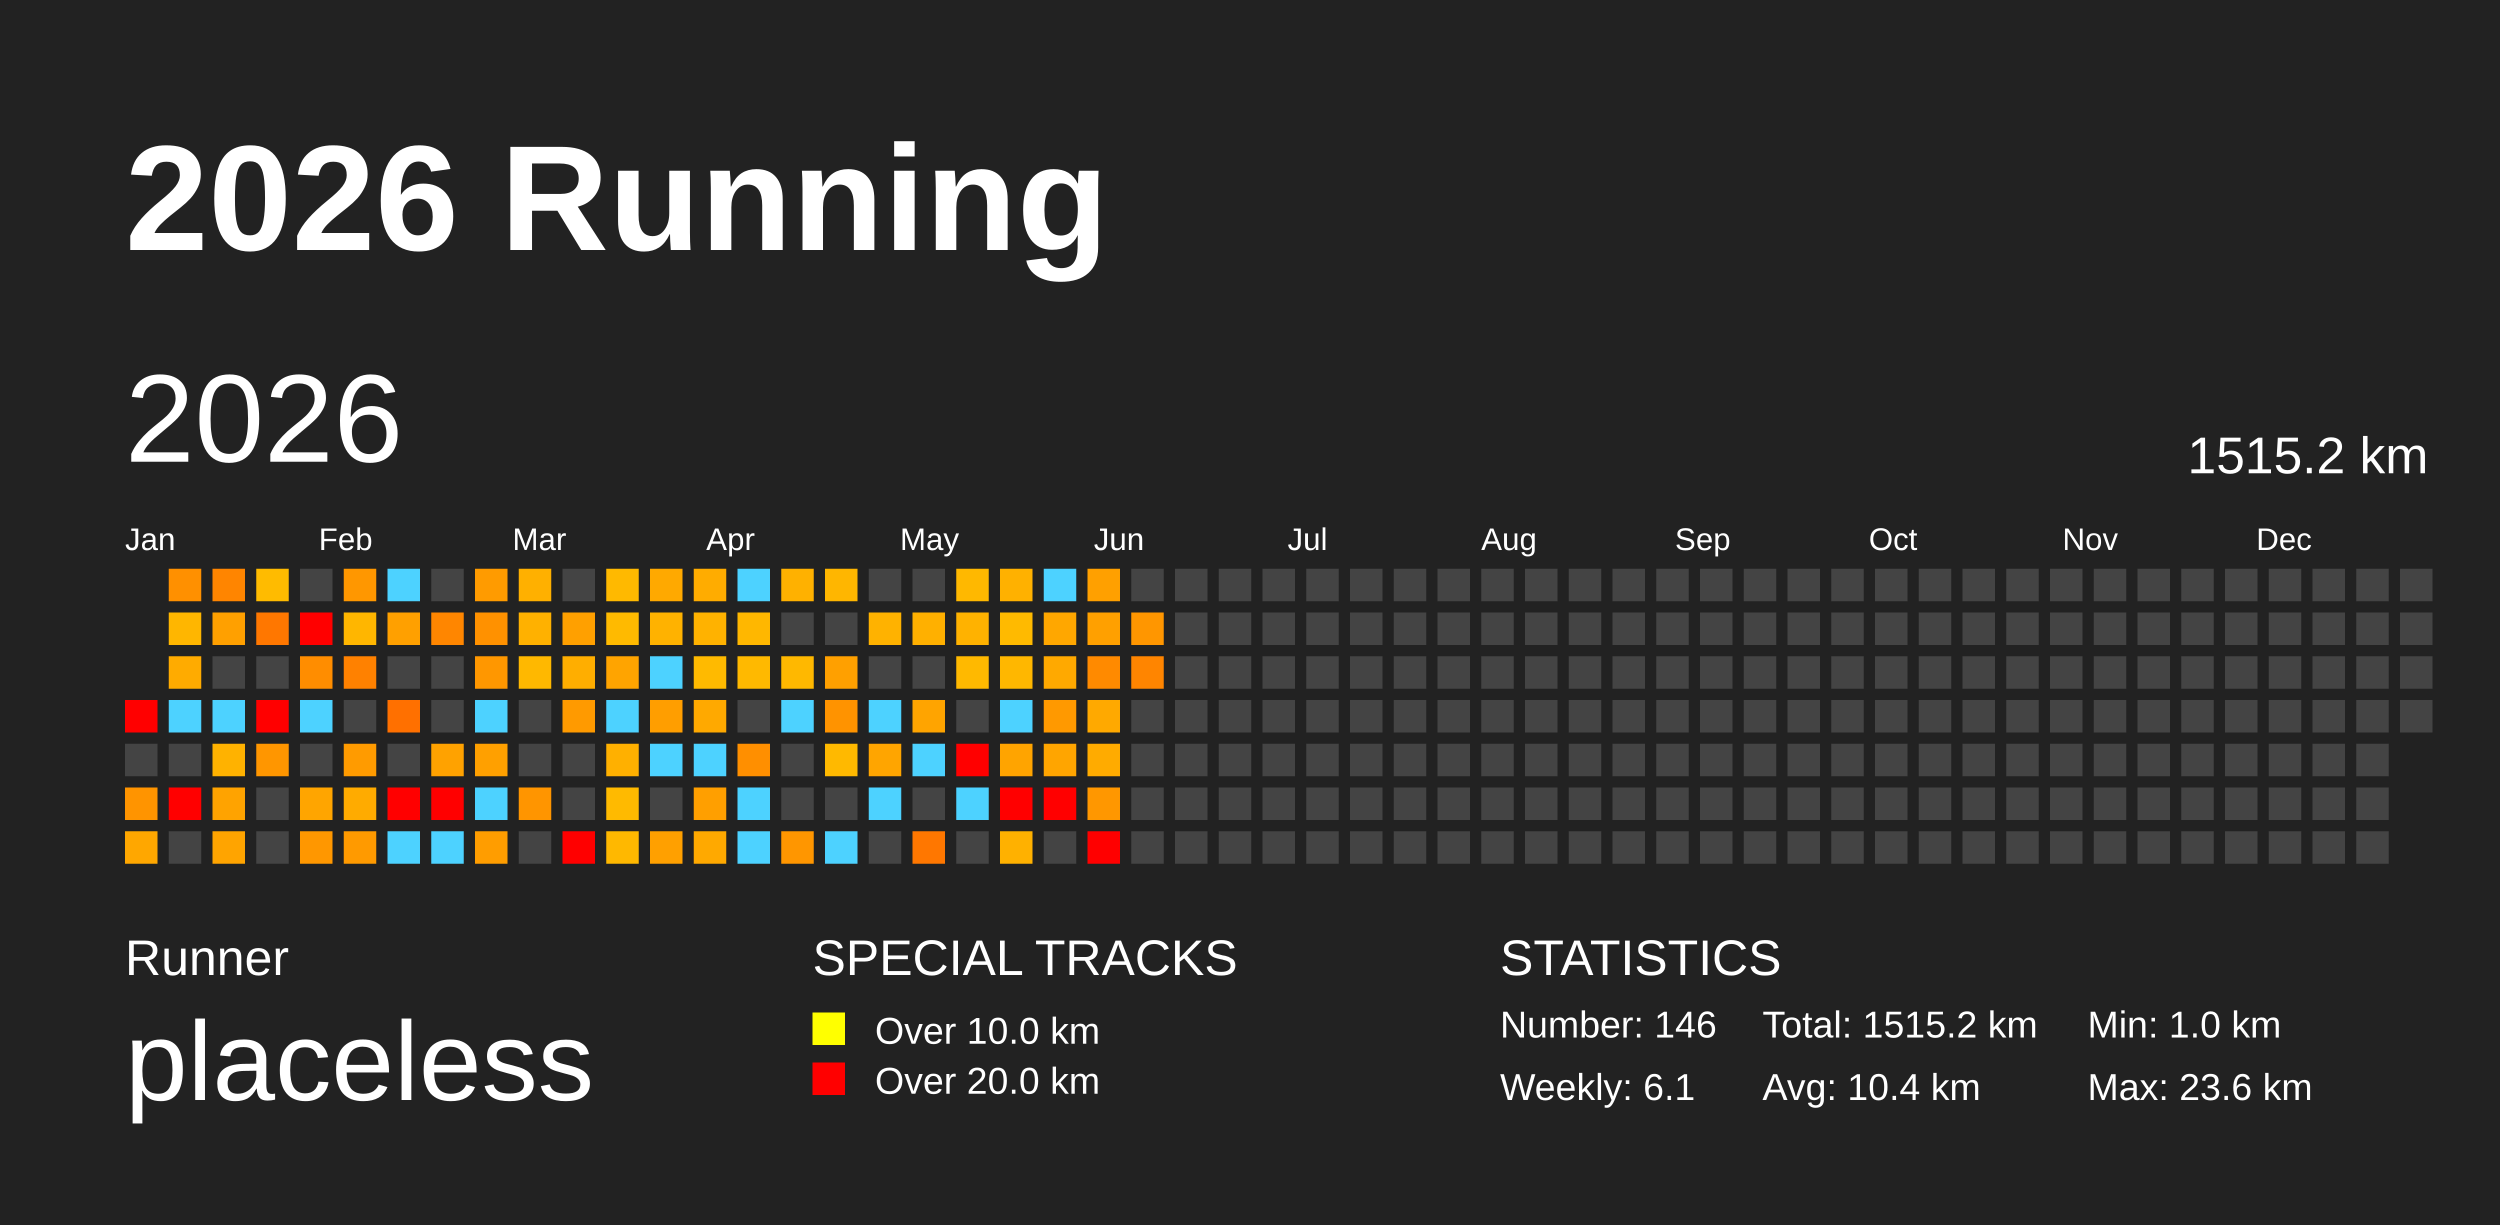
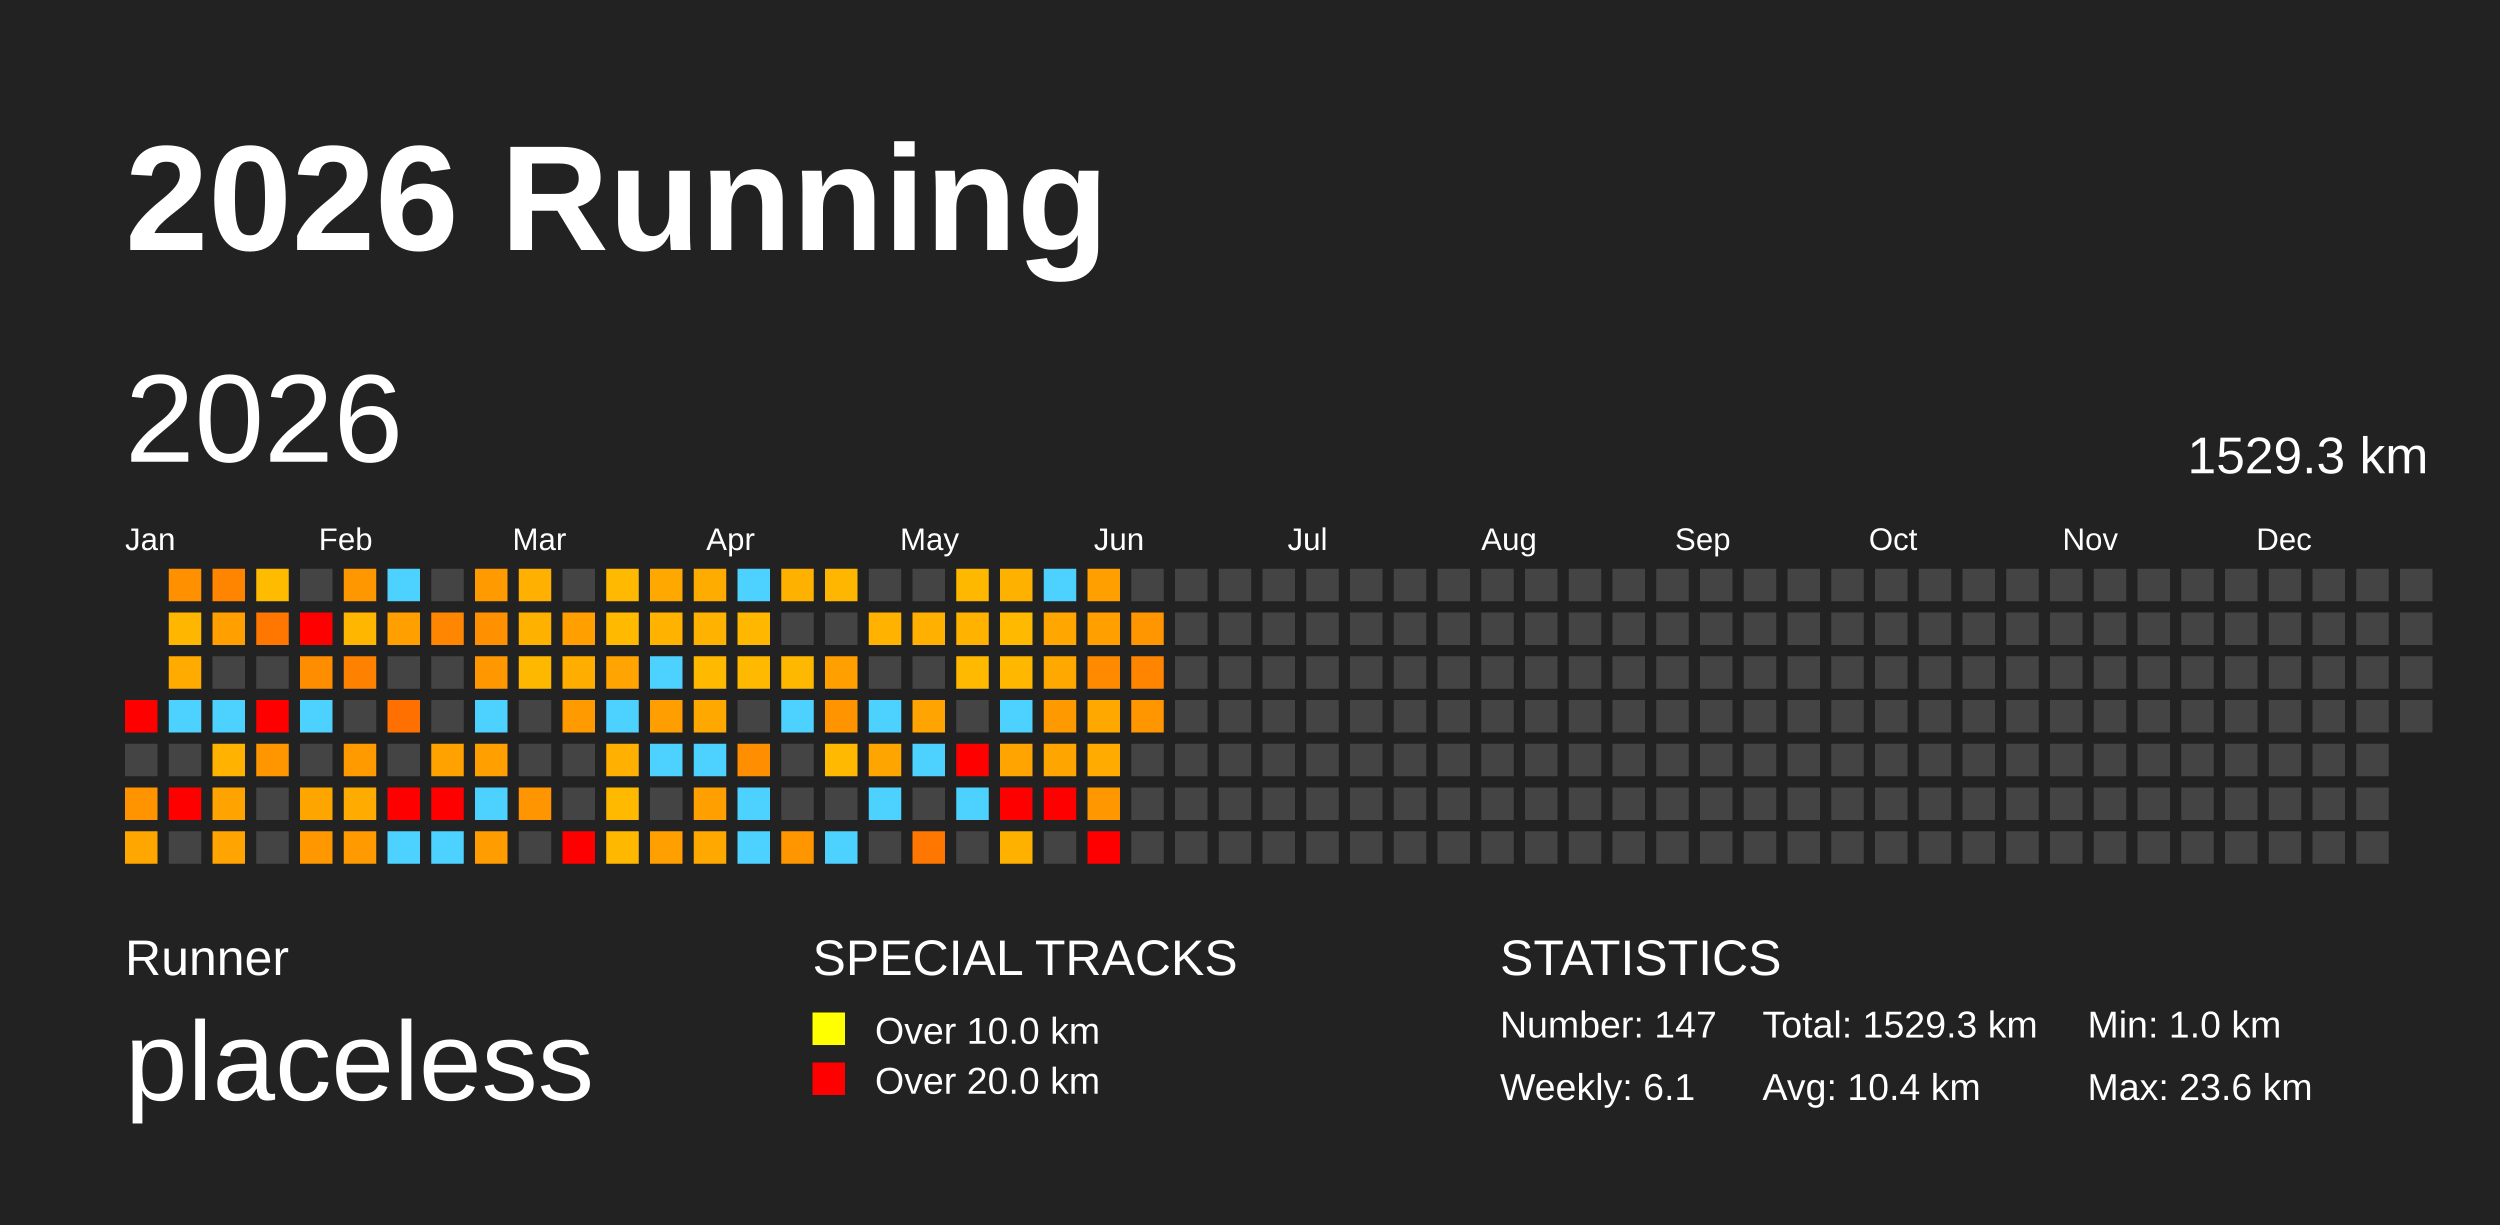
<svg xmlns="http://www.w3.org/2000/svg" baseProfile="full" height="98mm" version="1.1" viewBox="0,0,200,98" width="200mm">
  <defs />
  <rect fill="#222222" height="98" width="200" x="0" y="0" />
  <text fill="#FFFFFF" style="font-size:12px; font-family:Arial; font-weight:bold;" x="10" y="20">2026 Running</text>
  <text fill="#FFFFFF" style="font-size:4px; font-family:Arial" x="10" y="78">Runner</text>
  <text fill="#FFFFFF" style="font-size:9px; font-family:Arial" x="10" y="88">placeless</text>
  <text fill="#FFFFFF" style="font-size:4px; font-family:Arial" x="65" y="78">SPECIAL TRACKS</text>
  <rect fill="yellow" height="2.6" width="2.6" x="65" y="81" />
  <text fill="#FFFFFF" style="font-size:3px; font-family:Arial" x="70" y="83.5">Over 10.0 km</text>
  <rect fill="red" height="2.6" width="2.6" x="65" y="85" />
  <text fill="#FFFFFF" style="font-size:3px; font-family:Arial" x="70" y="87.5">Over 20.0 km</text>
  <text fill="#FFFFFF" style="font-size:4px; font-family:Arial" x="120" y="78">STATISTICS</text>
-   <text fill="#FFFFFF" style="font-size:3px; font-family:Arial" x="120" y="83">Number: 146</text>
+   <text fill="#FFFFFF" style="font-size:3px; font-family:Arial" x="120" y="83">Number: 147</text>
  <text fill="#FFFFFF" style="font-size:3px; font-family:Arial" x="120" y="88">Weekly: 6.1</text>
-   <text fill="#FFFFFF" style="font-size:3px; font-family:Arial" x="141" y="83">Total: 1515.2 km</text>
+   <text fill="#FFFFFF" style="font-size:3px; font-family:Arial" x="141" y="83">Total: 1529.3 km</text>
  <text fill="#FFFFFF" style="font-size:3px; font-family:Arial" x="141" y="88">Avg: 10.4 km</text>
  <text fill="#FFFFFF" style="font-size:3px; font-family:Arial" x="167" y="83">Min: 1.0 km</text>
  <text fill="#FFFFFF" style="font-size:3px; font-family:Arial" x="167" y="88">Max: 23.6 km</text>
  <text dominant-baseline="hanging" fill="#FFFFFF" style="font-size:10.0px; font-family:Arial;" x="10" y="30">2026</text>
-   <text dominant-baseline="hanging" fill="#FFFFFF" style="font-size:4.125px; font-family:Arial;" x="175" y="35">1515.2 km</text>
+   <text dominant-baseline="hanging" fill="#FFFFFF" style="font-size:4.125px; font-family:Arial;" x="175" y="35">1529.3 km</text>
  <text fill="#FFFFFF" style="font-size:2.5px; font-family:Arial" x="10.0" y="44">Jan</text>
  <text fill="#FFFFFF" style="font-size:2.5px; font-family:Arial" x="25.5" y="44">Feb</text>
  <text fill="#FFFFFF" style="font-size:2.5px; font-family:Arial" x="41.0" y="44">Mar</text>
  <text fill="#FFFFFF" style="font-size:2.5px; font-family:Arial" x="56.5" y="44">Apr</text>
  <text fill="#FFFFFF" style="font-size:2.5px; font-family:Arial" x="72.0" y="44">May</text>
  <text fill="#FFFFFF" style="font-size:2.5px; font-family:Arial" x="87.5" y="44">Jun</text>
  <text fill="#FFFFFF" style="font-size:2.5px; font-family:Arial" x="103.0" y="44">Jul</text>
  <text fill="#FFFFFF" style="font-size:2.5px; font-family:Arial" x="118.5" y="44">Aug</text>
  <text fill="#FFFFFF" style="font-size:2.5px; font-family:Arial" x="134.0" y="44">Sep</text>
  <text fill="#FFFFFF" style="font-size:2.5px; font-family:Arial" x="149.5" y="44">Oct</text>
  <text fill="#FFFFFF" style="font-size:2.5px; font-family:Arial" x="165.0" y="44">Nov</text>
  <text fill="#FFFFFF" style="font-size:2.5px; font-family:Arial" x="180.5" y="44">Dec</text>
  <rect fill="red" height="2.6" width="2.6" x="10.0" y="56.0" />
  <rect fill="#444444" height="2.6" width="2.6" x="10.0" y="59.5" />
  <rect fill="#ff9400" height="2.6" width="2.6" x="10.0" y="63.0" />
  <rect fill="#ffa700" height="2.6" width="2.6" x="10.0" y="66.5" />
  <rect fill="#ff9000" height="2.6" width="2.6" x="13.5" y="45.5" />
  <rect fill="#ffb600" height="2.6" width="2.6" x="13.5" y="49.0" />
  <rect fill="#ffab00" height="2.6" width="2.6" x="13.5" y="52.5" />
  <rect fill="#4dd2ff" height="2.6" width="2.6" x="13.5" y="56.0" />
  <rect fill="#444444" height="2.6" width="2.6" x="13.5" y="59.5" />
  <rect fill="red" height="2.6" width="2.6" x="13.5" y="63.0" />
  <rect fill="#444444" height="2.6" width="2.6" x="13.5" y="66.5" />
  <rect fill="#ff8500" height="2.6" width="2.6" x="17.0" y="45.5" />
  <rect fill="#ffa000" height="2.6" width="2.6" x="17.0" y="49.0" />
  <rect fill="#444444" height="2.6" width="2.6" x="17.0" y="52.5" />
  <rect fill="#4dd2ff" height="2.6" width="2.6" x="17.0" y="56.0" />
  <rect fill="#ffb200" height="2.6" width="2.6" x="17.0" y="59.5" />
  <rect fill="#ffa300" height="2.6" width="2.6" x="17.0" y="63.0" />
  <rect fill="#ffa400" height="2.6" width="2.6" x="17.0" y="66.5" />
  <rect fill="#ffbb00" height="2.6" width="2.6" x="20.5" y="45.5" />
  <rect fill="#ff7700" height="2.6" width="2.6" x="20.5" y="49.0" />
  <rect fill="#444444" height="2.6" width="2.6" x="20.5" y="52.5" />
  <rect fill="red" height="2.6" width="2.6" x="20.5" y="56.0" />
  <rect fill="#ff9600" height="2.6" width="2.6" x="20.5" y="59.5" />
  <rect fill="#444444" height="2.6" width="2.6" x="20.5" y="63.0" />
  <rect fill="#444444" height="2.6" width="2.6" x="20.5" y="66.5" />
  <rect fill="#444444" height="2.6" width="2.6" x="24.0" y="45.5" />
  <rect fill="red" height="2.6" width="2.6" x="24.0" y="49.0" />
  <rect fill="#ff8d00" height="2.6" width="2.6" x="24.0" y="52.5" />
  <rect fill="#4dd2ff" height="2.6" width="2.6" x="24.0" y="56.0" />
  <rect fill="#444444" height="2.6" width="2.6" x="24.0" y="59.5" />
  <rect fill="#ffa500" height="2.6" width="2.6" x="24.0" y="63.0" />
  <rect fill="#ff9700" height="2.6" width="2.6" x="24.0" y="66.5" />
  <rect fill="#ff9700" height="2.6" width="2.6" x="27.5" y="45.5" />
  <rect fill="#ffb600" height="2.6" width="2.6" x="27.5" y="49.0" />
  <rect fill="#ff8100" height="2.6" width="2.6" x="27.5" y="52.5" />
  <rect fill="#444444" height="2.6" width="2.6" x="27.5" y="56.0" />
  <rect fill="#ff9b00" height="2.6" width="2.6" x="27.5" y="59.5" />
  <rect fill="#ffab00" height="2.6" width="2.6" x="27.5" y="63.0" />
  <rect fill="#ff9a00" height="2.6" width="2.6" x="27.5" y="66.5" />
  <rect fill="#4dd2ff" height="2.6" width="2.6" x="31.0" y="45.5" />
  <rect fill="#ffa000" height="2.6" width="2.6" x="31.0" y="49.0" />
  <rect fill="#444444" height="2.6" width="2.6" x="31.0" y="52.5" />
  <rect fill="#ff7000" height="2.6" width="2.6" x="31.0" y="56.0" />
  <rect fill="#444444" height="2.6" width="2.6" x="31.0" y="59.5" />
  <rect fill="red" height="2.6" width="2.6" x="31.0" y="63.0" />
  <rect fill="#4dd2ff" height="2.6" width="2.6" x="31.0" y="66.5" />
  <rect fill="#444444" height="2.6" width="2.6" x="34.5" y="45.5" />
  <rect fill="#ff8600" height="2.6" width="2.6" x="34.5" y="49.0" />
  <rect fill="#444444" height="2.6" width="2.6" x="34.5" y="52.5" />
  <rect fill="#444444" height="2.6" width="2.6" x="34.5" y="56.0" />
  <rect fill="#ffa200" height="2.6" width="2.6" x="34.5" y="59.5" />
  <rect fill="red" height="2.6" width="2.6" x="34.5" y="63.0" />
  <rect fill="#4dd2ff" height="2.6" width="2.6" x="34.5" y="66.5" />
  <rect fill="#ff9b00" height="2.6" width="2.6" x="38.0" y="45.5" />
  <rect fill="#ff9100" height="2.6" width="2.6" x="38.0" y="49.0" />
  <rect fill="#ff9700" height="2.6" width="2.6" x="38.0" y="52.5" />
  <rect fill="#4dd2ff" height="2.6" width="2.6" x="38.0" y="56.0" />
  <rect fill="#ffa000" height="2.6" width="2.6" x="38.0" y="59.5" />
  <rect fill="#4dd2ff" height="2.6" width="2.6" x="38.0" y="63.0" />
  <rect fill="#ff9d00" height="2.6" width="2.6" x="38.0" y="66.5" />
  <rect fill="#ffb000" height="2.6" width="2.6" x="41.5" y="45.5" />
  <rect fill="#ffb100" height="2.6" width="2.6" x="41.5" y="49.0" />
  <rect fill="#ffb800" height="2.6" width="2.6" x="41.5" y="52.5" />
  <rect fill="#444444" height="2.6" width="2.6" x="41.5" y="56.0" />
  <rect fill="#444444" height="2.6" width="2.6" x="41.5" y="59.5" />
  <rect fill="#ff9500" height="2.6" width="2.6" x="41.5" y="63.0" />
  <rect fill="#444444" height="2.6" width="2.6" x="41.5" y="66.5" />
  <rect fill="#444444" height="2.6" width="2.6" x="45.0" y="45.5" />
  <rect fill="#ffa000" height="2.6" width="2.6" x="45.0" y="49.0" />
  <rect fill="#ffae00" height="2.6" width="2.6" x="45.0" y="52.5" />
  <rect fill="#ff9a00" height="2.6" width="2.6" x="45.0" y="56.0" />
  <rect fill="#444444" height="2.6" width="2.6" x="45.0" y="59.5" />
  <rect fill="#444444" height="2.6" width="2.6" x="45.0" y="63.0" />
  <rect fill="red" height="2.6" width="2.6" x="45.0" y="66.5" />
  <rect fill="#ffb900" height="2.6" width="2.6" x="48.5" y="45.5" />
  <rect fill="#ffba00" height="2.6" width="2.6" x="48.5" y="49.0" />
  <rect fill="#ffa400" height="2.6" width="2.6" x="48.5" y="52.5" />
  <rect fill="#4dd2ff" height="2.6" width="2.6" x="48.5" y="56.0" />
  <rect fill="#ffb000" height="2.6" width="2.6" x="48.5" y="59.5" />
  <rect fill="#ffba00" height="2.6" width="2.6" x="48.5" y="63.0" />
  <rect fill="#ffb800" height="2.6" width="2.6" x="48.5" y="66.5" />
  <rect fill="#ffa900" height="2.6" width="2.6" x="52.0" y="45.5" />
  <rect fill="#ffb200" height="2.6" width="2.6" x="52.0" y="49.0" />
  <rect fill="#4dd2ff" height="2.6" width="2.6" x="52.0" y="52.5" />
  <rect fill="#ff9e00" height="2.6" width="2.6" x="52.0" y="56.0" />
  <rect fill="#4dd2ff" height="2.6" width="2.6" x="52.0" y="59.5" />
  <rect fill="#444444" height="2.6" width="2.6" x="52.0" y="63.0" />
  <rect fill="#ffa000" height="2.6" width="2.6" x="52.0" y="66.5" />
  <rect fill="#ffac00" height="2.6" width="2.6" x="55.5" y="45.5" />
  <rect fill="#ffb200" height="2.6" width="2.6" x="55.5" y="49.0" />
  <rect fill="#ffba00" height="2.6" width="2.6" x="55.5" y="52.5" />
  <rect fill="#ffa900" height="2.6" width="2.6" x="55.5" y="56.0" />
  <rect fill="#4dd2ff" height="2.6" width="2.6" x="55.5" y="59.5" />
  <rect fill="#ff9f00" height="2.6" width="2.6" x="55.5" y="63.0" />
  <rect fill="#ffa900" height="2.6" width="2.6" x="55.5" y="66.5" />
  <rect fill="#4dd2ff" height="2.6" width="2.6" x="59.0" y="45.5" />
  <rect fill="#ffb700" height="2.6" width="2.6" x="59.0" y="49.0" />
  <rect fill="#ffb900" height="2.6" width="2.6" x="59.0" y="52.5" />
  <rect fill="#444444" height="2.6" width="2.6" x="59.0" y="56.0" />
  <rect fill="#ff8f00" height="2.6" width="2.6" x="59.0" y="59.5" />
  <rect fill="#4dd2ff" height="2.6" width="2.6" x="59.0" y="63.0" />
  <rect fill="#4dd2ff" height="2.6" width="2.6" x="59.0" y="66.5" />
  <rect fill="#ffb100" height="2.6" width="2.6" x="62.5" y="45.5" />
  <rect fill="#444444" height="2.6" width="2.6" x="62.5" y="49.0" />
  <rect fill="#ffb800" height="2.6" width="2.6" x="62.5" y="52.5" />
  <rect fill="#4dd2ff" height="2.6" width="2.6" x="62.5" y="56.0" />
  <rect fill="#444444" height="2.6" width="2.6" x="62.5" y="59.5" />
  <rect fill="#444444" height="2.6" width="2.6" x="62.5" y="63.0" />
  <rect fill="#ff9600" height="2.6" width="2.6" x="62.5" y="66.5" />
  <rect fill="#ffb600" height="2.6" width="2.6" x="66.0" y="45.5" />
  <rect fill="#444444" height="2.6" width="2.6" x="66.0" y="49.0" />
  <rect fill="#ffa000" height="2.6" width="2.6" x="66.0" y="52.5" />
  <rect fill="#ff9300" height="2.6" width="2.6" x="66.0" y="56.0" />
  <rect fill="#ffb900" height="2.6" width="2.6" x="66.0" y="59.5" />
  <rect fill="#444444" height="2.6" width="2.6" x="66.0" y="63.0" />
  <rect fill="#4dd2ff" height="2.6" width="2.6" x="66.0" y="66.5" />
  <rect fill="#444444" height="2.6" width="2.6" x="69.5" y="45.5" />
  <rect fill="#ffb200" height="2.6" width="2.6" x="69.5" y="49.0" />
  <rect fill="#444444" height="2.6" width="2.6" x="69.5" y="52.5" />
  <rect fill="#4dd2ff" height="2.6" width="2.6" x="69.5" y="56.0" />
  <rect fill="#ffa500" height="2.6" width="2.6" x="69.5" y="59.5" />
  <rect fill="#4dd2ff" height="2.6" width="2.6" x="69.5" y="63.0" />
  <rect fill="#444444" height="2.6" width="2.6" x="69.5" y="66.5" />
  <rect fill="#444444" height="2.6" width="2.6" x="73.0" y="45.5" />
  <rect fill="#ffb000" height="2.6" width="2.6" x="73.0" y="49.0" />
  <rect fill="#444444" height="2.6" width="2.6" x="73.0" y="52.5" />
  <rect fill="#ffa400" height="2.6" width="2.6" x="73.0" y="56.0" />
  <rect fill="#4dd2ff" height="2.6" width="2.6" x="73.0" y="59.5" />
  <rect fill="#444444" height="2.6" width="2.6" x="73.0" y="63.0" />
  <rect fill="#ff7700" height="2.6" width="2.6" x="73.0" y="66.5" />
  <rect fill="#ffb800" height="2.6" width="2.6" x="76.5" y="45.5" />
  <rect fill="#ffb200" height="2.6" width="2.6" x="76.5" y="49.0" />
  <rect fill="#ffb900" height="2.6" width="2.6" x="76.5" y="52.5" />
  <rect fill="#444444" height="2.6" width="2.6" x="76.5" y="56.0" />
  <rect fill="red" height="2.6" width="2.6" x="76.5" y="59.5" />
  <rect fill="#4dd2ff" height="2.6" width="2.6" x="76.5" y="63.0" />
  <rect fill="#444444" height="2.6" width="2.6" x="76.5" y="66.5" />
  <rect fill="#ffb100" height="2.6" width="2.6" x="80.0" y="45.5" />
  <rect fill="#ffba00" height="2.6" width="2.6" x="80.0" y="49.0" />
  <rect fill="#ffb700" height="2.6" width="2.6" x="80.0" y="52.5" />
  <rect fill="#4dd2ff" height="2.6" width="2.6" x="80.0" y="56.0" />
  <rect fill="#ffa400" height="2.6" width="2.6" x="80.0" y="59.5" />
  <rect fill="red" height="2.6" width="2.6" x="80.0" y="63.0" />
  <rect fill="#ffb100" height="2.6" width="2.6" x="80.0" y="66.5" />
  <rect fill="#4dd2ff" height="2.6" width="2.6" x="83.5" y="45.5" />
  <rect fill="#ffa700" height="2.6" width="2.6" x="83.5" y="49.0" />
  <rect fill="#ffa900" height="2.6" width="2.6" x="83.5" y="52.5" />
  <rect fill="#ff9900" height="2.6" width="2.6" x="83.5" y="56.0" />
  <rect fill="#ffa500" height="2.6" width="2.6" x="83.5" y="59.5" />
  <rect fill="red" height="2.6" width="2.6" x="83.5" y="63.0" />
  <rect fill="#444444" height="2.6" width="2.6" x="83.5" y="66.5" />
  <rect fill="#ffa000" height="2.6" width="2.6" x="87.0" y="45.5" />
  <rect fill="#ffa000" height="2.6" width="2.6" x="87.0" y="49.0" />
  <rect fill="#ff8a00" height="2.6" width="2.6" x="87.0" y="52.5" />
  <rect fill="#ffa900" height="2.6" width="2.6" x="87.0" y="56.0" />
  <rect fill="#ffab00" height="2.6" width="2.6" x="87.0" y="59.5" />
  <rect fill="#ff9700" height="2.6" width="2.6" x="87.0" y="63.0" />
  <rect fill="red" height="2.6" width="2.6" x="87.0" y="66.5" />
  <rect fill="#444444" height="2.6" width="2.6" x="90.5" y="45.5" />
  <rect fill="#ff9600" height="2.6" width="2.6" x="90.5" y="49.0" />
  <rect fill="#ff8500" height="2.6" width="2.6" x="90.5" y="52.5" />
-   <rect fill="#444444" height="2.6" width="2.6" x="90.5" y="56.0" />
+   <rect fill="#ff9600" height="2.6" width="2.6" x="90.5" y="56.0" />
  <rect fill="#444444" height="2.6" width="2.6" x="90.5" y="59.5" />
  <rect fill="#444444" height="2.6" width="2.6" x="90.5" y="63.0" />
  <rect fill="#444444" height="2.6" width="2.6" x="90.5" y="66.5" />
  <rect fill="#444444" height="2.6" width="2.6" x="94.0" y="45.5" />
  <rect fill="#444444" height="2.6" width="2.6" x="94.0" y="49.0" />
  <rect fill="#444444" height="2.6" width="2.6" x="94.0" y="52.5" />
  <rect fill="#444444" height="2.6" width="2.6" x="94.0" y="56.0" />
  <rect fill="#444444" height="2.6" width="2.6" x="94.0" y="59.5" />
  <rect fill="#444444" height="2.6" width="2.6" x="94.0" y="63.0" />
  <rect fill="#444444" height="2.6" width="2.6" x="94.0" y="66.5" />
  <rect fill="#444444" height="2.6" width="2.6" x="97.5" y="45.5" />
  <rect fill="#444444" height="2.6" width="2.6" x="97.5" y="49.0" />
  <rect fill="#444444" height="2.6" width="2.6" x="97.5" y="52.5" />
  <rect fill="#444444" height="2.6" width="2.6" x="97.5" y="56.0" />
  <rect fill="#444444" height="2.6" width="2.6" x="97.5" y="59.5" />
  <rect fill="#444444" height="2.6" width="2.6" x="97.5" y="63.0" />
  <rect fill="#444444" height="2.6" width="2.6" x="97.5" y="66.5" />
  <rect fill="#444444" height="2.6" width="2.6" x="101.0" y="45.5" />
  <rect fill="#444444" height="2.6" width="2.6" x="101.0" y="49.0" />
  <rect fill="#444444" height="2.6" width="2.6" x="101.0" y="52.5" />
  <rect fill="#444444" height="2.6" width="2.6" x="101.0" y="56.0" />
  <rect fill="#444444" height="2.6" width="2.6" x="101.0" y="59.5" />
  <rect fill="#444444" height="2.6" width="2.6" x="101.0" y="63.0" />
  <rect fill="#444444" height="2.6" width="2.6" x="101.0" y="66.5" />
  <rect fill="#444444" height="2.6" width="2.6" x="104.5" y="45.5" />
  <rect fill="#444444" height="2.6" width="2.6" x="104.5" y="49.0" />
  <rect fill="#444444" height="2.6" width="2.6" x="104.5" y="52.5" />
  <rect fill="#444444" height="2.6" width="2.6" x="104.5" y="56.0" />
  <rect fill="#444444" height="2.6" width="2.6" x="104.5" y="59.5" />
  <rect fill="#444444" height="2.6" width="2.6" x="104.5" y="63.0" />
  <rect fill="#444444" height="2.6" width="2.6" x="104.5" y="66.5" />
  <rect fill="#444444" height="2.6" width="2.6" x="108.0" y="45.5" />
  <rect fill="#444444" height="2.6" width="2.6" x="108.0" y="49.0" />
  <rect fill="#444444" height="2.6" width="2.6" x="108.0" y="52.5" />
  <rect fill="#444444" height="2.6" width="2.6" x="108.0" y="56.0" />
  <rect fill="#444444" height="2.6" width="2.6" x="108.0" y="59.5" />
  <rect fill="#444444" height="2.6" width="2.6" x="108.0" y="63.0" />
  <rect fill="#444444" height="2.6" width="2.6" x="108.0" y="66.5" />
  <rect fill="#444444" height="2.6" width="2.6" x="111.5" y="45.5" />
  <rect fill="#444444" height="2.6" width="2.6" x="111.5" y="49.0" />
  <rect fill="#444444" height="2.6" width="2.6" x="111.5" y="52.5" />
  <rect fill="#444444" height="2.6" width="2.6" x="111.5" y="56.0" />
  <rect fill="#444444" height="2.6" width="2.6" x="111.5" y="59.5" />
  <rect fill="#444444" height="2.6" width="2.6" x="111.5" y="63.0" />
  <rect fill="#444444" height="2.6" width="2.6" x="111.5" y="66.5" />
  <rect fill="#444444" height="2.6" width="2.6" x="115.0" y="45.5" />
  <rect fill="#444444" height="2.6" width="2.6" x="115.0" y="49.0" />
  <rect fill="#444444" height="2.6" width="2.6" x="115.0" y="52.5" />
  <rect fill="#444444" height="2.6" width="2.6" x="115.0" y="56.0" />
  <rect fill="#444444" height="2.6" width="2.6" x="115.0" y="59.5" />
  <rect fill="#444444" height="2.6" width="2.6" x="115.0" y="63.0" />
  <rect fill="#444444" height="2.6" width="2.6" x="115.0" y="66.5" />
  <rect fill="#444444" height="2.6" width="2.6" x="118.5" y="45.5" />
  <rect fill="#444444" height="2.6" width="2.6" x="118.5" y="49.0" />
  <rect fill="#444444" height="2.6" width="2.6" x="118.5" y="52.5" />
  <rect fill="#444444" height="2.6" width="2.6" x="118.5" y="56.0" />
  <rect fill="#444444" height="2.6" width="2.6" x="118.5" y="59.5" />
  <rect fill="#444444" height="2.6" width="2.6" x="118.5" y="63.0" />
  <rect fill="#444444" height="2.6" width="2.6" x="118.5" y="66.5" />
  <rect fill="#444444" height="2.6" width="2.6" x="122.0" y="45.5" />
  <rect fill="#444444" height="2.6" width="2.6" x="122.0" y="49.0" />
  <rect fill="#444444" height="2.6" width="2.6" x="122.0" y="52.5" />
  <rect fill="#444444" height="2.6" width="2.6" x="122.0" y="56.0" />
  <rect fill="#444444" height="2.6" width="2.6" x="122.0" y="59.5" />
  <rect fill="#444444" height="2.6" width="2.6" x="122.0" y="63.0" />
  <rect fill="#444444" height="2.6" width="2.6" x="122.0" y="66.5" />
  <rect fill="#444444" height="2.6" width="2.6" x="125.5" y="45.5" />
  <rect fill="#444444" height="2.6" width="2.6" x="125.5" y="49.0" />
  <rect fill="#444444" height="2.6" width="2.6" x="125.5" y="52.5" />
  <rect fill="#444444" height="2.6" width="2.6" x="125.5" y="56.0" />
  <rect fill="#444444" height="2.6" width="2.6" x="125.5" y="59.5" />
  <rect fill="#444444" height="2.6" width="2.6" x="125.5" y="63.0" />
  <rect fill="#444444" height="2.6" width="2.6" x="125.5" y="66.5" />
  <rect fill="#444444" height="2.6" width="2.6" x="129.0" y="45.5" />
  <rect fill="#444444" height="2.6" width="2.6" x="129.0" y="49.0" />
  <rect fill="#444444" height="2.6" width="2.6" x="129.0" y="52.5" />
  <rect fill="#444444" height="2.6" width="2.6" x="129.0" y="56.0" />
  <rect fill="#444444" height="2.6" width="2.6" x="129.0" y="59.5" />
  <rect fill="#444444" height="2.6" width="2.6" x="129.0" y="63.0" />
  <rect fill="#444444" height="2.6" width="2.6" x="129.0" y="66.5" />
  <rect fill="#444444" height="2.6" width="2.6" x="132.5" y="45.5" />
  <rect fill="#444444" height="2.6" width="2.6" x="132.5" y="49.0" />
  <rect fill="#444444" height="2.6" width="2.6" x="132.5" y="52.5" />
  <rect fill="#444444" height="2.6" width="2.6" x="132.5" y="56.0" />
  <rect fill="#444444" height="2.6" width="2.6" x="132.5" y="59.5" />
  <rect fill="#444444" height="2.6" width="2.6" x="132.5" y="63.0" />
  <rect fill="#444444" height="2.6" width="2.6" x="132.5" y="66.5" />
  <rect fill="#444444" height="2.6" width="2.6" x="136.0" y="45.5" />
  <rect fill="#444444" height="2.6" width="2.6" x="136.0" y="49.0" />
  <rect fill="#444444" height="2.6" width="2.6" x="136.0" y="52.5" />
  <rect fill="#444444" height="2.6" width="2.6" x="136.0" y="56.0" />
  <rect fill="#444444" height="2.6" width="2.6" x="136.0" y="59.5" />
  <rect fill="#444444" height="2.6" width="2.6" x="136.0" y="63.0" />
  <rect fill="#444444" height="2.6" width="2.6" x="136.0" y="66.5" />
  <rect fill="#444444" height="2.6" width="2.6" x="139.5" y="45.5" />
  <rect fill="#444444" height="2.6" width="2.6" x="139.5" y="49.0" />
  <rect fill="#444444" height="2.6" width="2.6" x="139.5" y="52.5" />
  <rect fill="#444444" height="2.6" width="2.6" x="139.5" y="56.0" />
  <rect fill="#444444" height="2.6" width="2.6" x="139.5" y="59.5" />
  <rect fill="#444444" height="2.6" width="2.6" x="139.5" y="63.0" />
  <rect fill="#444444" height="2.6" width="2.6" x="139.5" y="66.5" />
  <rect fill="#444444" height="2.6" width="2.6" x="143.0" y="45.5" />
  <rect fill="#444444" height="2.6" width="2.6" x="143.0" y="49.0" />
  <rect fill="#444444" height="2.6" width="2.6" x="143.0" y="52.5" />
  <rect fill="#444444" height="2.6" width="2.6" x="143.0" y="56.0" />
  <rect fill="#444444" height="2.6" width="2.6" x="143.0" y="59.5" />
  <rect fill="#444444" height="2.6" width="2.6" x="143.0" y="63.0" />
  <rect fill="#444444" height="2.6" width="2.6" x="143.0" y="66.5" />
  <rect fill="#444444" height="2.6" width="2.6" x="146.5" y="45.5" />
  <rect fill="#444444" height="2.6" width="2.6" x="146.5" y="49.0" />
  <rect fill="#444444" height="2.6" width="2.6" x="146.5" y="52.5" />
  <rect fill="#444444" height="2.6" width="2.6" x="146.5" y="56.0" />
  <rect fill="#444444" height="2.6" width="2.6" x="146.5" y="59.5" />
  <rect fill="#444444" height="2.6" width="2.6" x="146.5" y="63.0" />
  <rect fill="#444444" height="2.6" width="2.6" x="146.5" y="66.5" />
  <rect fill="#444444" height="2.6" width="2.6" x="150.0" y="45.5" />
  <rect fill="#444444" height="2.6" width="2.6" x="150.0" y="49.0" />
  <rect fill="#444444" height="2.6" width="2.6" x="150.0" y="52.5" />
  <rect fill="#444444" height="2.6" width="2.6" x="150.0" y="56.0" />
  <rect fill="#444444" height="2.6" width="2.6" x="150.0" y="59.5" />
  <rect fill="#444444" height="2.6" width="2.6" x="150.0" y="63.0" />
  <rect fill="#444444" height="2.6" width="2.6" x="150.0" y="66.5" />
  <rect fill="#444444" height="2.6" width="2.6" x="153.5" y="45.5" />
  <rect fill="#444444" height="2.6" width="2.6" x="153.5" y="49.0" />
  <rect fill="#444444" height="2.6" width="2.6" x="153.5" y="52.5" />
  <rect fill="#444444" height="2.6" width="2.6" x="153.5" y="56.0" />
  <rect fill="#444444" height="2.6" width="2.6" x="153.5" y="59.5" />
  <rect fill="#444444" height="2.6" width="2.6" x="153.5" y="63.0" />
  <rect fill="#444444" height="2.6" width="2.6" x="153.5" y="66.5" />
  <rect fill="#444444" height="2.6" width="2.6" x="157.0" y="45.5" />
  <rect fill="#444444" height="2.6" width="2.6" x="157.0" y="49.0" />
  <rect fill="#444444" height="2.6" width="2.6" x="157.0" y="52.5" />
  <rect fill="#444444" height="2.6" width="2.6" x="157.0" y="56.0" />
  <rect fill="#444444" height="2.6" width="2.6" x="157.0" y="59.5" />
  <rect fill="#444444" height="2.6" width="2.6" x="157.0" y="63.0" />
  <rect fill="#444444" height="2.6" width="2.6" x="157.0" y="66.5" />
  <rect fill="#444444" height="2.6" width="2.6" x="160.5" y="45.5" />
  <rect fill="#444444" height="2.6" width="2.6" x="160.5" y="49.0" />
  <rect fill="#444444" height="2.6" width="2.6" x="160.5" y="52.5" />
  <rect fill="#444444" height="2.6" width="2.6" x="160.5" y="56.0" />
  <rect fill="#444444" height="2.6" width="2.6" x="160.5" y="59.5" />
  <rect fill="#444444" height="2.6" width="2.6" x="160.5" y="63.0" />
  <rect fill="#444444" height="2.6" width="2.6" x="160.5" y="66.5" />
  <rect fill="#444444" height="2.6" width="2.6" x="164.0" y="45.5" />
  <rect fill="#444444" height="2.6" width="2.6" x="164.0" y="49.0" />
  <rect fill="#444444" height="2.6" width="2.6" x="164.0" y="52.5" />
  <rect fill="#444444" height="2.6" width="2.6" x="164.0" y="56.0" />
  <rect fill="#444444" height="2.6" width="2.6" x="164.0" y="59.5" />
  <rect fill="#444444" height="2.6" width="2.6" x="164.0" y="63.0" />
  <rect fill="#444444" height="2.6" width="2.6" x="164.0" y="66.5" />
  <rect fill="#444444" height="2.6" width="2.6" x="167.5" y="45.5" />
  <rect fill="#444444" height="2.6" width="2.6" x="167.5" y="49.0" />
  <rect fill="#444444" height="2.6" width="2.6" x="167.5" y="52.5" />
  <rect fill="#444444" height="2.6" width="2.6" x="167.5" y="56.0" />
  <rect fill="#444444" height="2.6" width="2.6" x="167.5" y="59.5" />
  <rect fill="#444444" height="2.6" width="2.6" x="167.5" y="63.0" />
  <rect fill="#444444" height="2.6" width="2.6" x="167.5" y="66.5" />
  <rect fill="#444444" height="2.6" width="2.6" x="171.0" y="45.5" />
  <rect fill="#444444" height="2.6" width="2.6" x="171.0" y="49.0" />
  <rect fill="#444444" height="2.6" width="2.6" x="171.0" y="52.5" />
  <rect fill="#444444" height="2.6" width="2.6" x="171.0" y="56.0" />
  <rect fill="#444444" height="2.6" width="2.6" x="171.0" y="59.5" />
  <rect fill="#444444" height="2.6" width="2.6" x="171.0" y="63.0" />
  <rect fill="#444444" height="2.6" width="2.6" x="171.0" y="66.5" />
  <rect fill="#444444" height="2.6" width="2.6" x="174.5" y="45.5" />
  <rect fill="#444444" height="2.6" width="2.6" x="174.5" y="49.0" />
  <rect fill="#444444" height="2.6" width="2.6" x="174.5" y="52.5" />
  <rect fill="#444444" height="2.6" width="2.6" x="174.5" y="56.0" />
  <rect fill="#444444" height="2.6" width="2.6" x="174.5" y="59.5" />
  <rect fill="#444444" height="2.6" width="2.6" x="174.5" y="63.0" />
  <rect fill="#444444" height="2.6" width="2.6" x="174.5" y="66.5" />
  <rect fill="#444444" height="2.6" width="2.6" x="178.0" y="45.5" />
  <rect fill="#444444" height="2.6" width="2.6" x="178.0" y="49.0" />
  <rect fill="#444444" height="2.6" width="2.6" x="178.0" y="52.5" />
  <rect fill="#444444" height="2.6" width="2.6" x="178.0" y="56.0" />
  <rect fill="#444444" height="2.6" width="2.6" x="178.0" y="59.5" />
  <rect fill="#444444" height="2.6" width="2.6" x="178.0" y="63.0" />
  <rect fill="#444444" height="2.6" width="2.6" x="178.0" y="66.5" />
  <rect fill="#444444" height="2.6" width="2.6" x="181.5" y="45.5" />
  <rect fill="#444444" height="2.6" width="2.6" x="181.5" y="49.0" />
  <rect fill="#444444" height="2.6" width="2.6" x="181.5" y="52.5" />
  <rect fill="#444444" height="2.6" width="2.6" x="181.5" y="56.0" />
  <rect fill="#444444" height="2.6" width="2.6" x="181.5" y="59.5" />
  <rect fill="#444444" height="2.6" width="2.6" x="181.5" y="63.0" />
  <rect fill="#444444" height="2.6" width="2.6" x="181.5" y="66.5" />
  <rect fill="#444444" height="2.6" width="2.6" x="185.0" y="45.5" />
  <rect fill="#444444" height="2.6" width="2.6" x="185.0" y="49.0" />
  <rect fill="#444444" height="2.6" width="2.6" x="185.0" y="52.5" />
  <rect fill="#444444" height="2.6" width="2.6" x="185.0" y="56.0" />
  <rect fill="#444444" height="2.6" width="2.6" x="185.0" y="59.5" />
  <rect fill="#444444" height="2.6" width="2.6" x="185.0" y="63.0" />
  <rect fill="#444444" height="2.6" width="2.6" x="185.0" y="66.5" />
  <rect fill="#444444" height="2.6" width="2.6" x="188.5" y="45.5" />
  <rect fill="#444444" height="2.6" width="2.6" x="188.5" y="49.0" />
  <rect fill="#444444" height="2.6" width="2.6" x="188.5" y="52.5" />
  <rect fill="#444444" height="2.6" width="2.6" x="188.5" y="56.0" />
  <rect fill="#444444" height="2.6" width="2.6" x="188.5" y="59.5" />
  <rect fill="#444444" height="2.6" width="2.6" x="188.5" y="63.0" />
  <rect fill="#444444" height="2.6" width="2.6" x="188.5" y="66.5" />
  <rect fill="#444444" height="2.6" width="2.6" x="192.0" y="45.5" />
  <rect fill="#444444" height="2.6" width="2.6" x="192.0" y="49.0" />
  <rect fill="#444444" height="2.6" width="2.6" x="192.0" y="52.5" />
  <rect fill="#444444" height="2.6" width="2.6" x="192.0" y="56.0" />
</svg>
